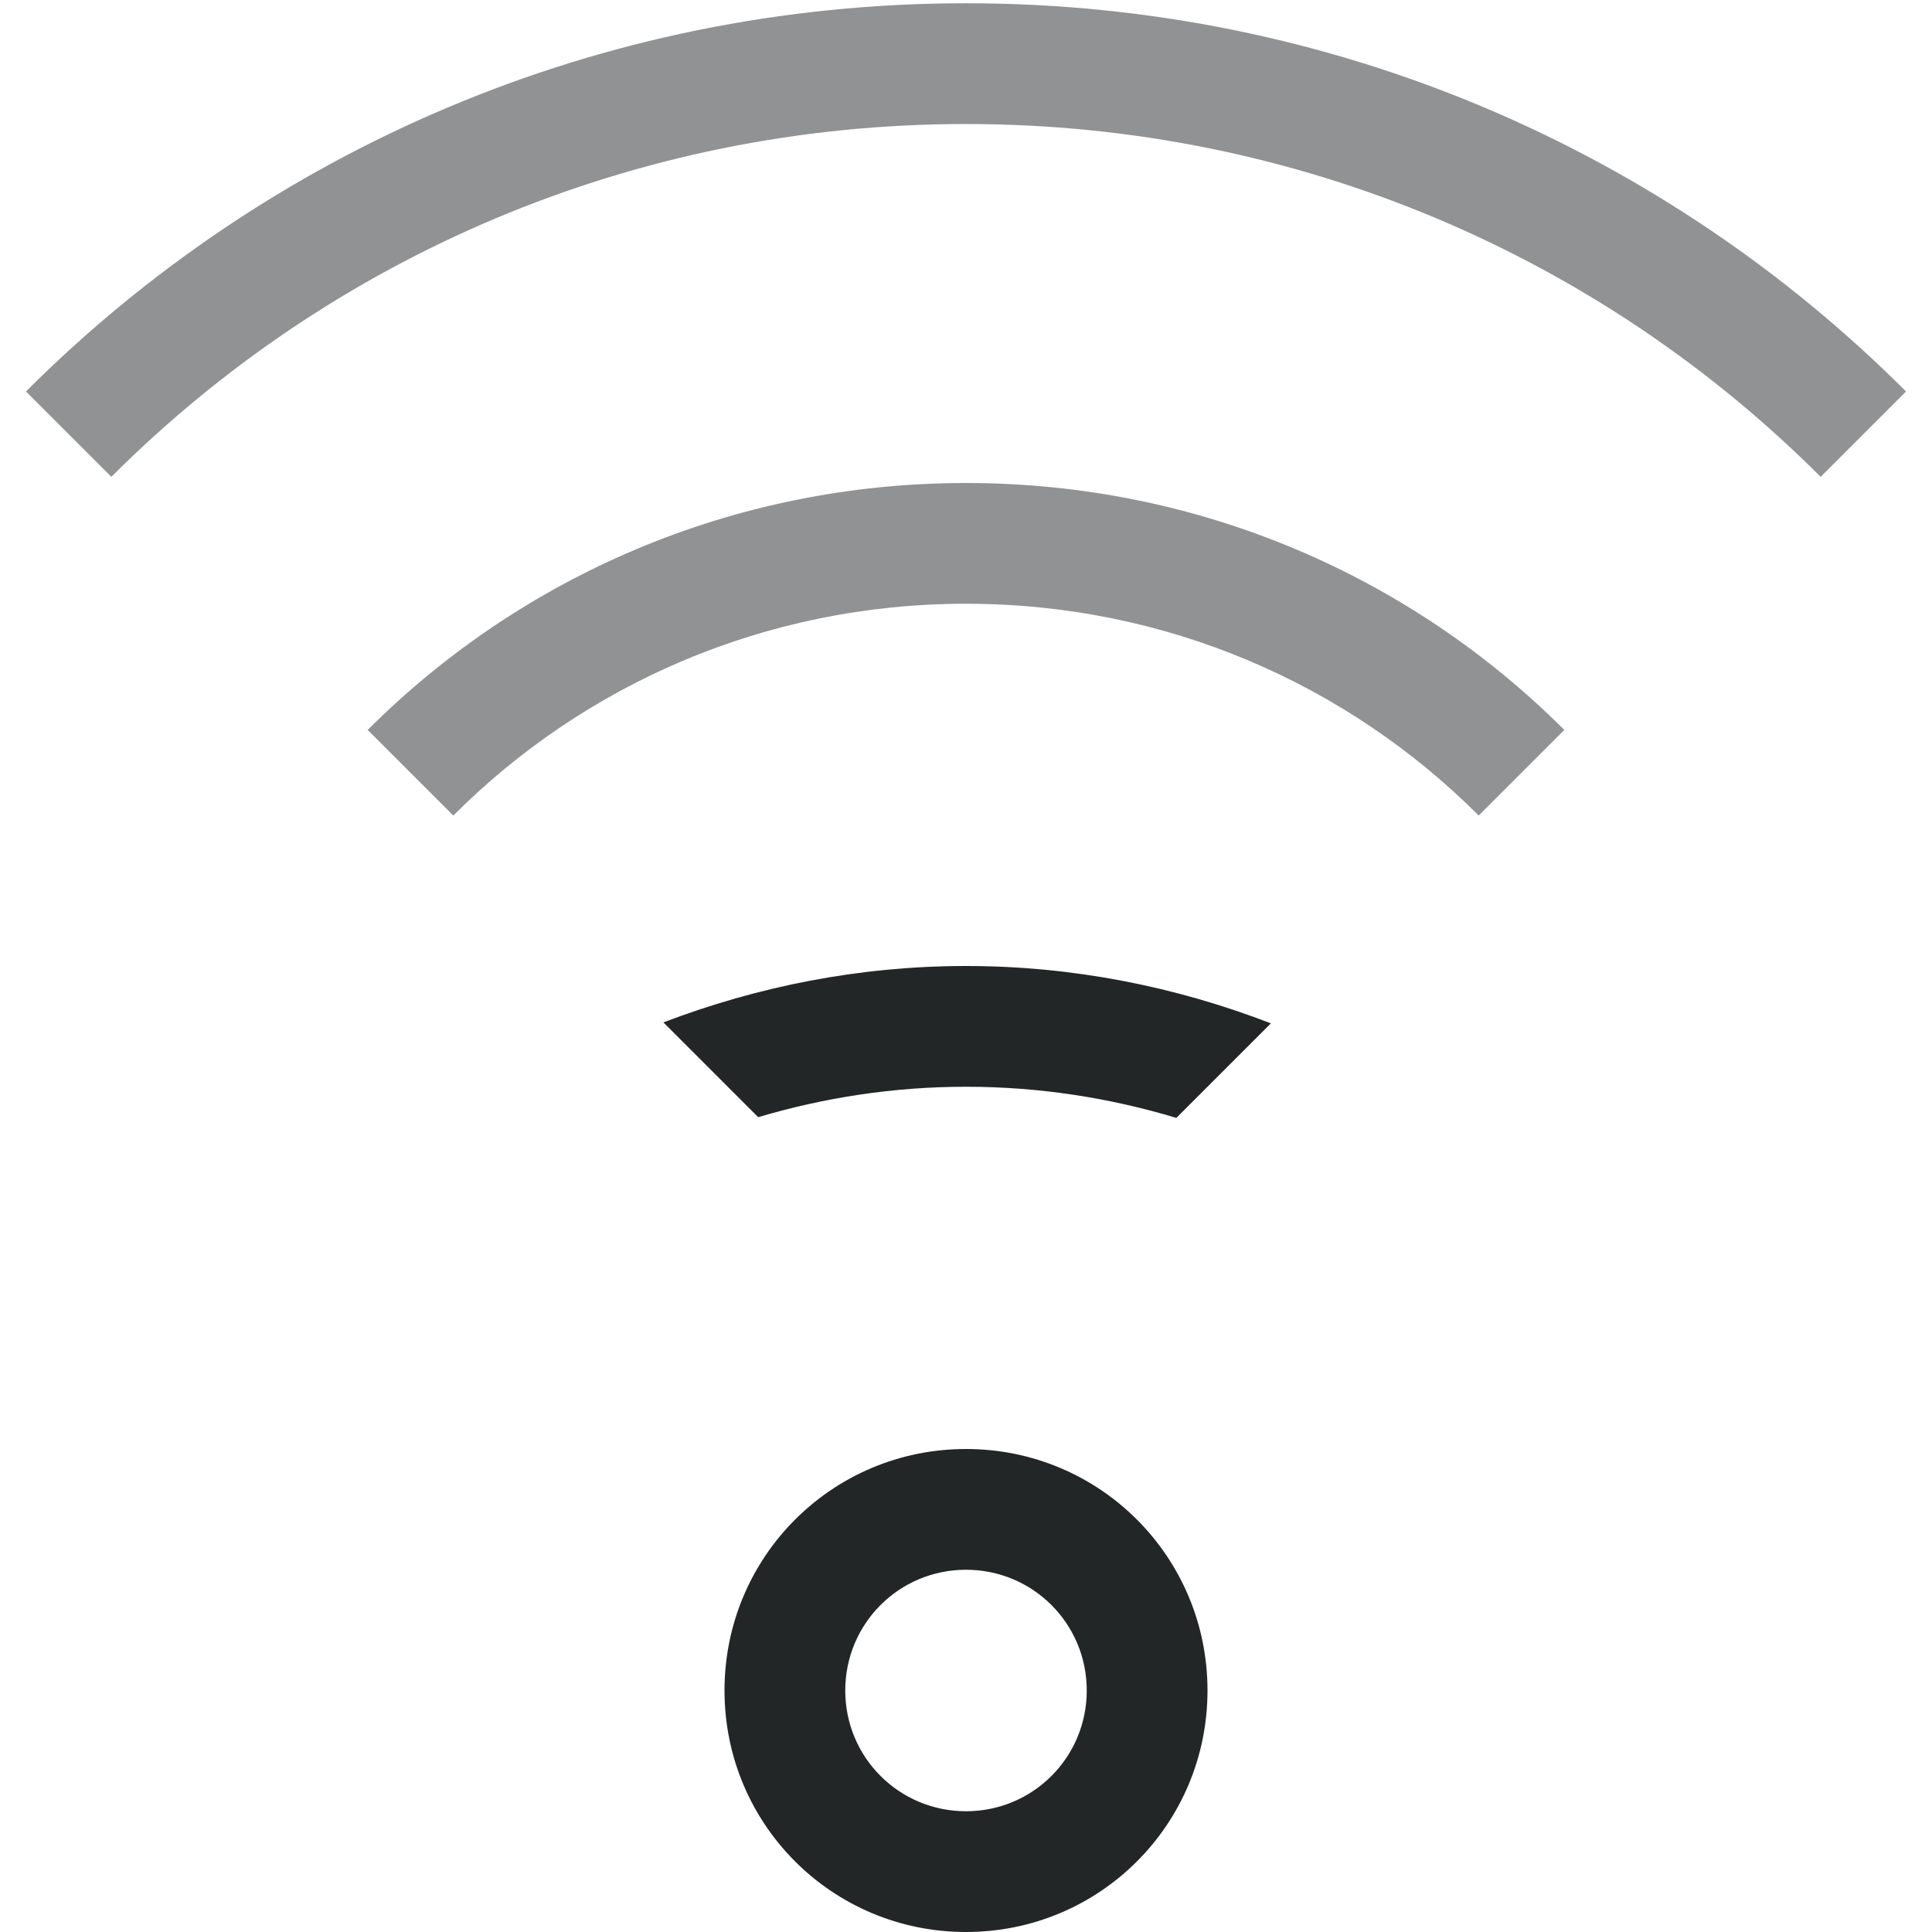
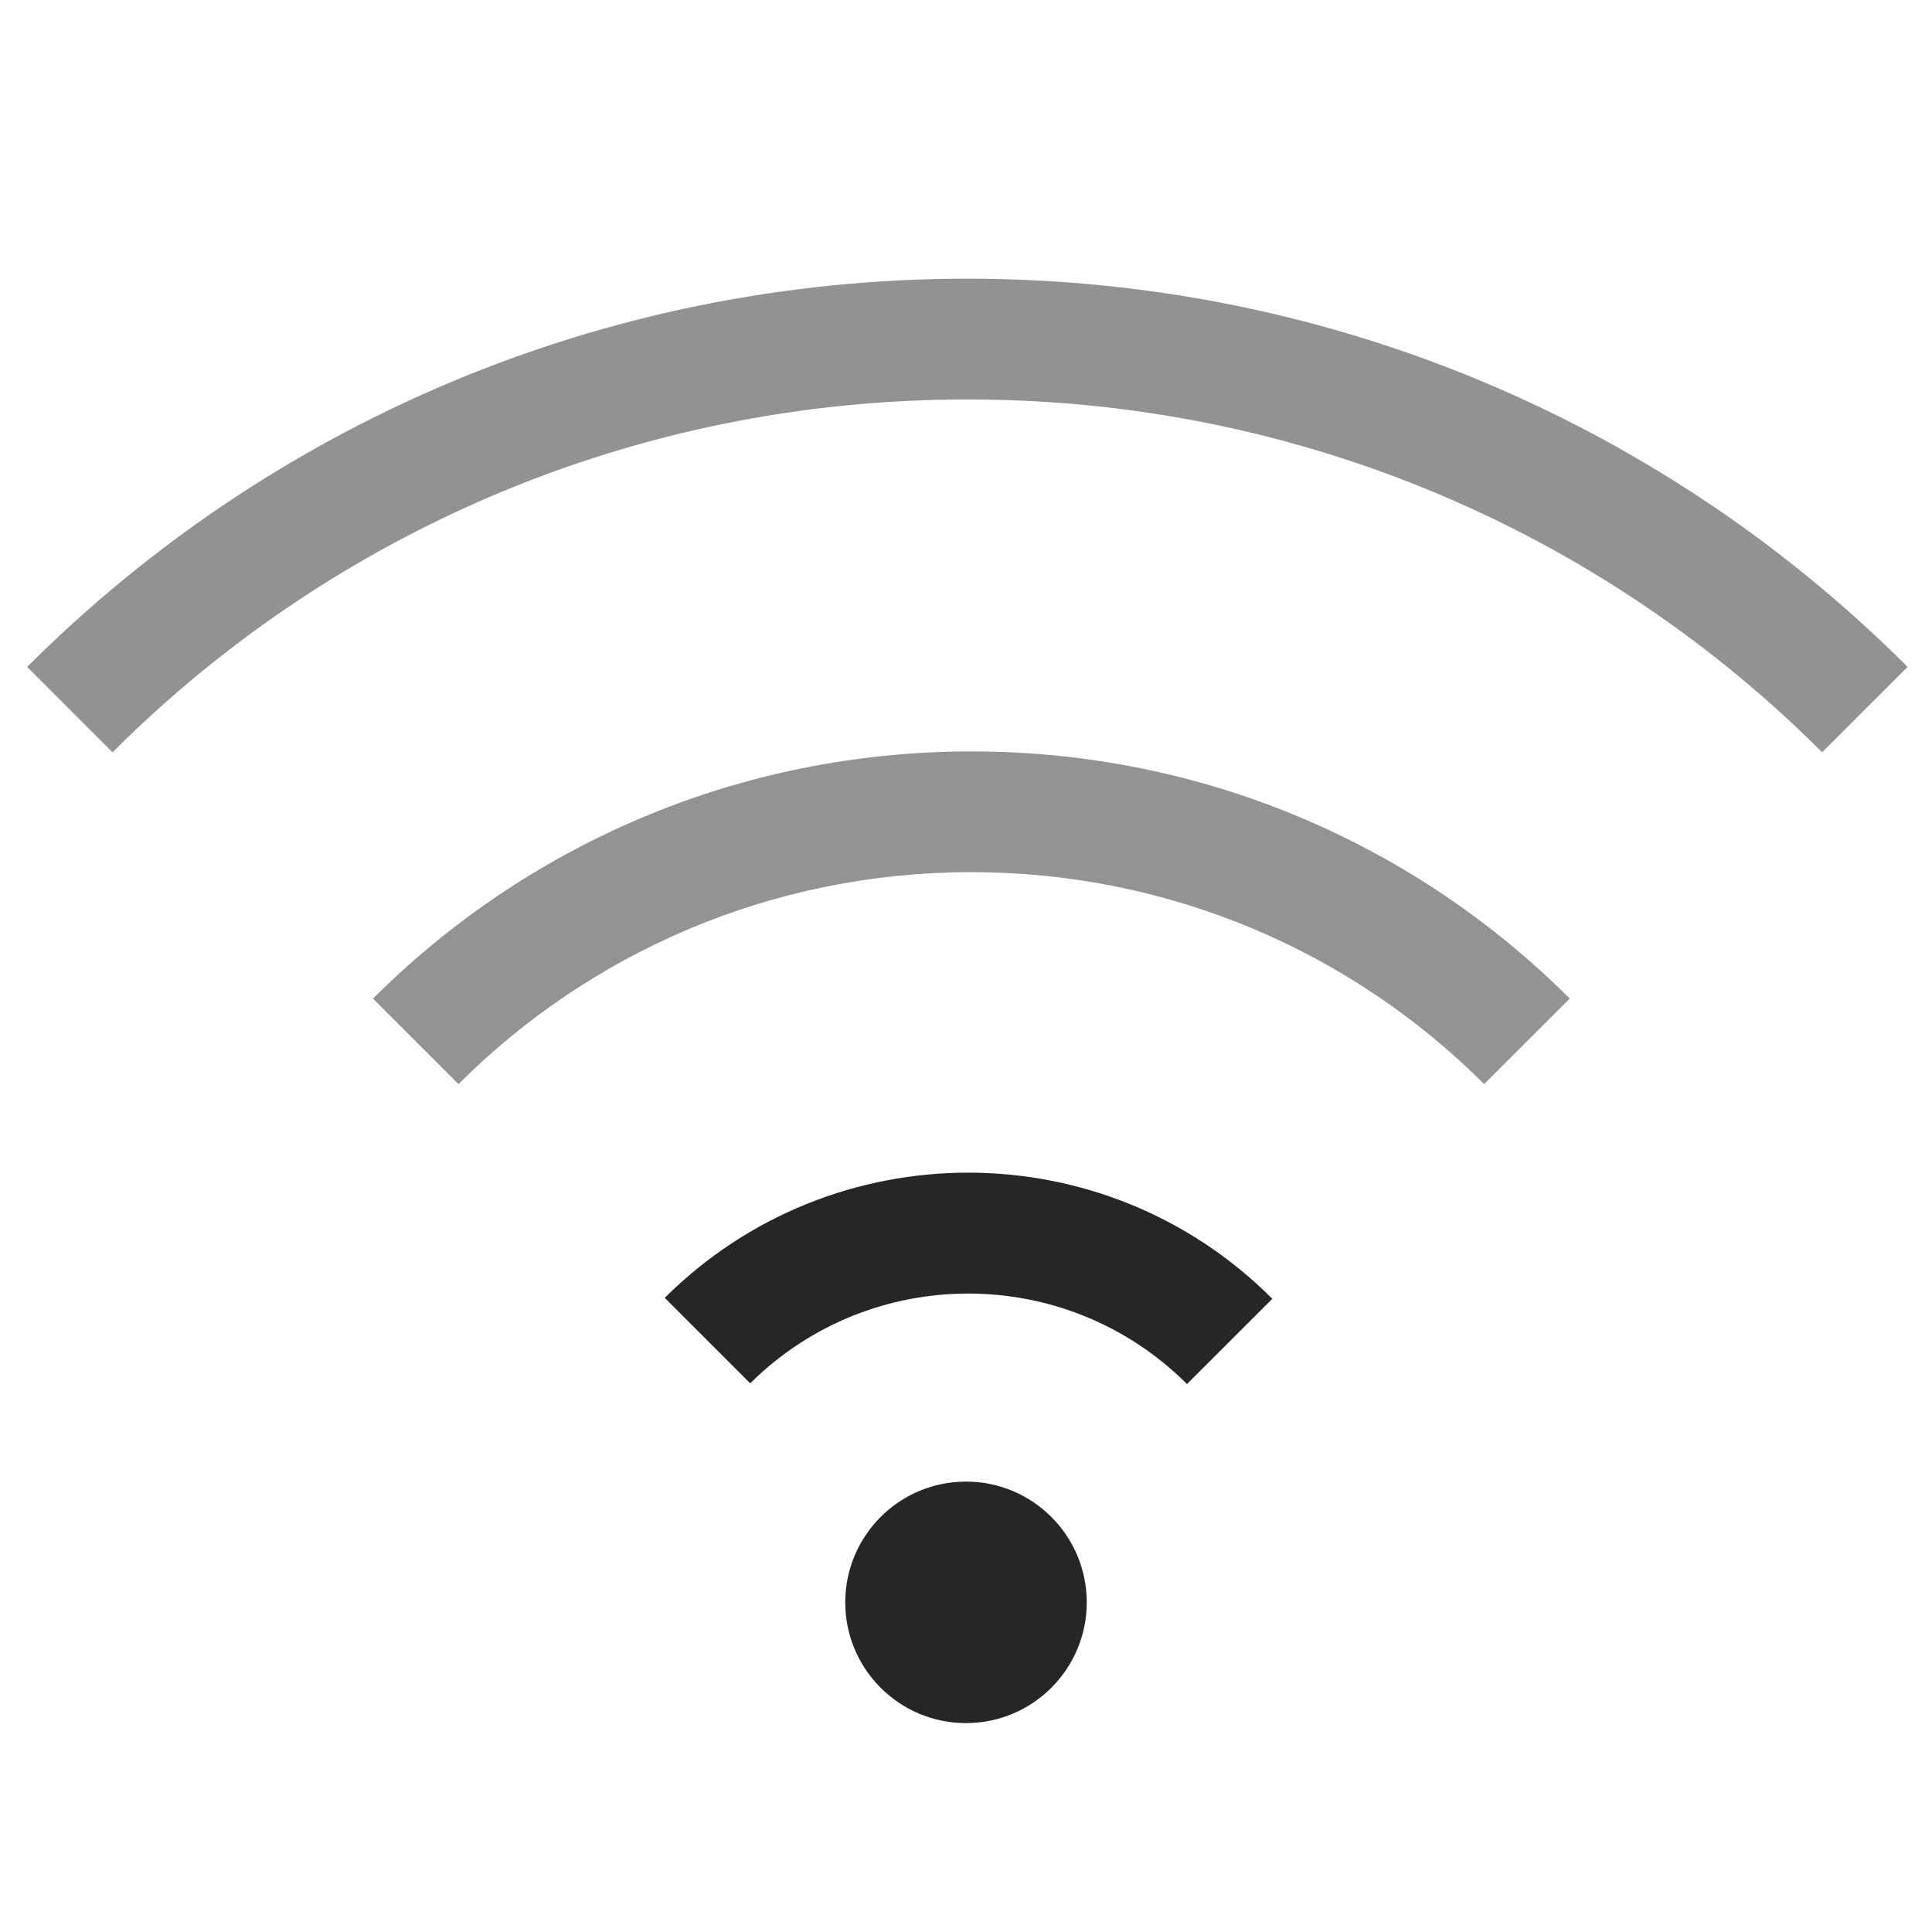
<svg xmlns="http://www.w3.org/2000/svg" id="svg7384" height="16" width="16" version="1.1">
  <defs id="defs14" />
-   <path style="color:#31363b;opacity:0.5;fill:#232627;fill-opacity:1;stroke:none" d="m 8,0.027 c -3.047,0 -5.797,1.227 -7.785,3.215 L 0.922,3.949 C 2.729,2.142 5.23,1.027 8,1.027 c 2.77,0 5.271,1.114 7.078,2.922 L 15.785,3.242 C 13.797,1.254 11.047,0.027 8,0.027 Z" id="path4584" />
-   <path style="color:#31363b;opacity:0.5;fill:#232627;fill-opacity:1;stroke:none" d="M 8,4 C 6.061,4 4.31,4.78 3.045,6.045 L 3.754,6.754 C 4.838,5.669 6.338,5 8,5 9.662,5 11.162,5.669 12.246,6.754 L 12.955,6.045 C 11.69,4.78 9.939,4 8,4 Z" id="path4582" />
-   <path style="color:#31363b;opacity:1;fill:#232627;fill-opacity:1;stroke:none" d="M 8,8 C 7.115,8 6.273,8.17 5.494,8.467 L 6.279,9.252 C 6.824,9.09 7.401,9 8,9 8.607,9 9.191,9.092 9.742,9.258 L 10.525,8.475 C 9.742,8.173 8.892,8 8,8 Z" id="path4580" />
-   <path style="color:#31363b;opacity:1;fill:#232627;fill-opacity:1;stroke:none" d="M 8 12 C 6.892 12 6 12.892 6 14 C 6 15.108 6.892 16 8 16 C 9.108 16 10 15.108 10 14 C 10 12.892 9.108 12 8 12 z M 8 13 C 8.554 13 9 13.446 9 14 C 9 14.554 8.554 15 8 15 C 7.446 15 7 14.554 7 14 C 7 13.446 7.446 13 8 13 z " id="path4578" />
+   <path id="path4477" style="color:#31363b;fill:#242628;fill-opacity:0.993;stroke:none" d="M 10.537,10.756 C 9.149,9.366 6.898,9.363 5.505,10.748 l 0.708,0.708 c 1.001,-0.993 2.617,-0.991 3.616,0.005 l 0.001,0.001 z" />
+   <path d="M 13,8.27 C 11.735,7.005 9.984,6.223 8.045,6.223 6.106,6.223 4.355,7.005 3.089,8.27 l 0.708,0.708 c 1.085,-1.084 2.585,-1.755 4.247,-1.755 1.662,1e-7 3.162,0.671 4.247,1.755 z" style="color:#31363b;fill:#242628;fill-opacity:0.993;stroke:none;opacity:0.5" id="path1264" />
+   <circle style="fill:#242628;fill-opacity:0.993;stroke-width:2" id="path849" cx="8" cy="13.27" r="1" />
+   <path d="M 15.798,5.523 C 13.81,3.535 11.058,2.308 8.011,2.308 4.964,2.308 2.213,3.535 0.225,5.523 L 0.932,6.23 C 2.74,4.423 5.241,3.308 8.011,3.308 c 2.77,0 5.272,1.115 7.079,2.922 z" style="color:#31363b;opacity:0.5;fill:#232627;fill-opacity:1;stroke:none" id="path1019" />
</svg>
